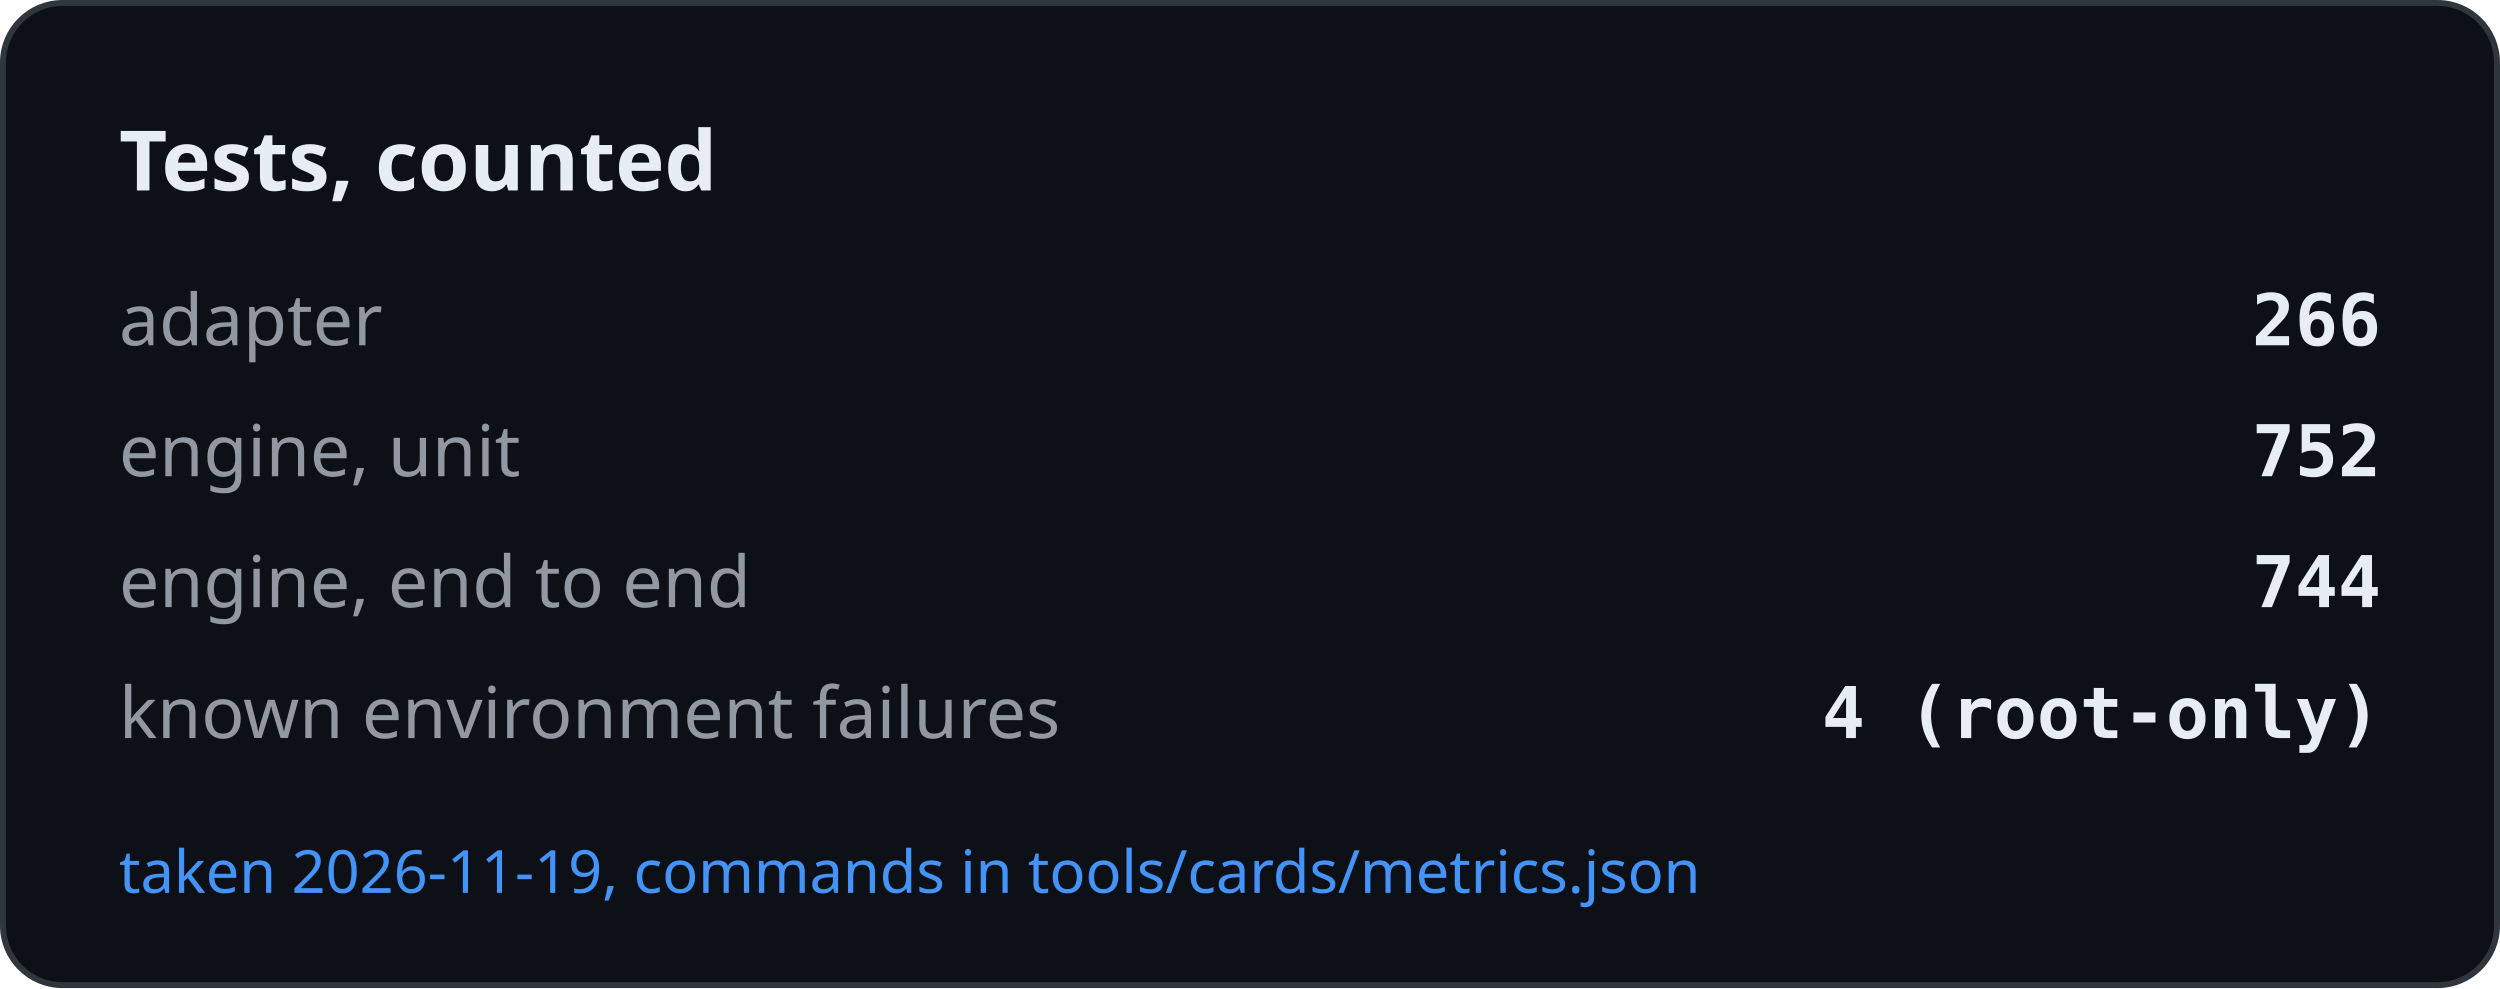
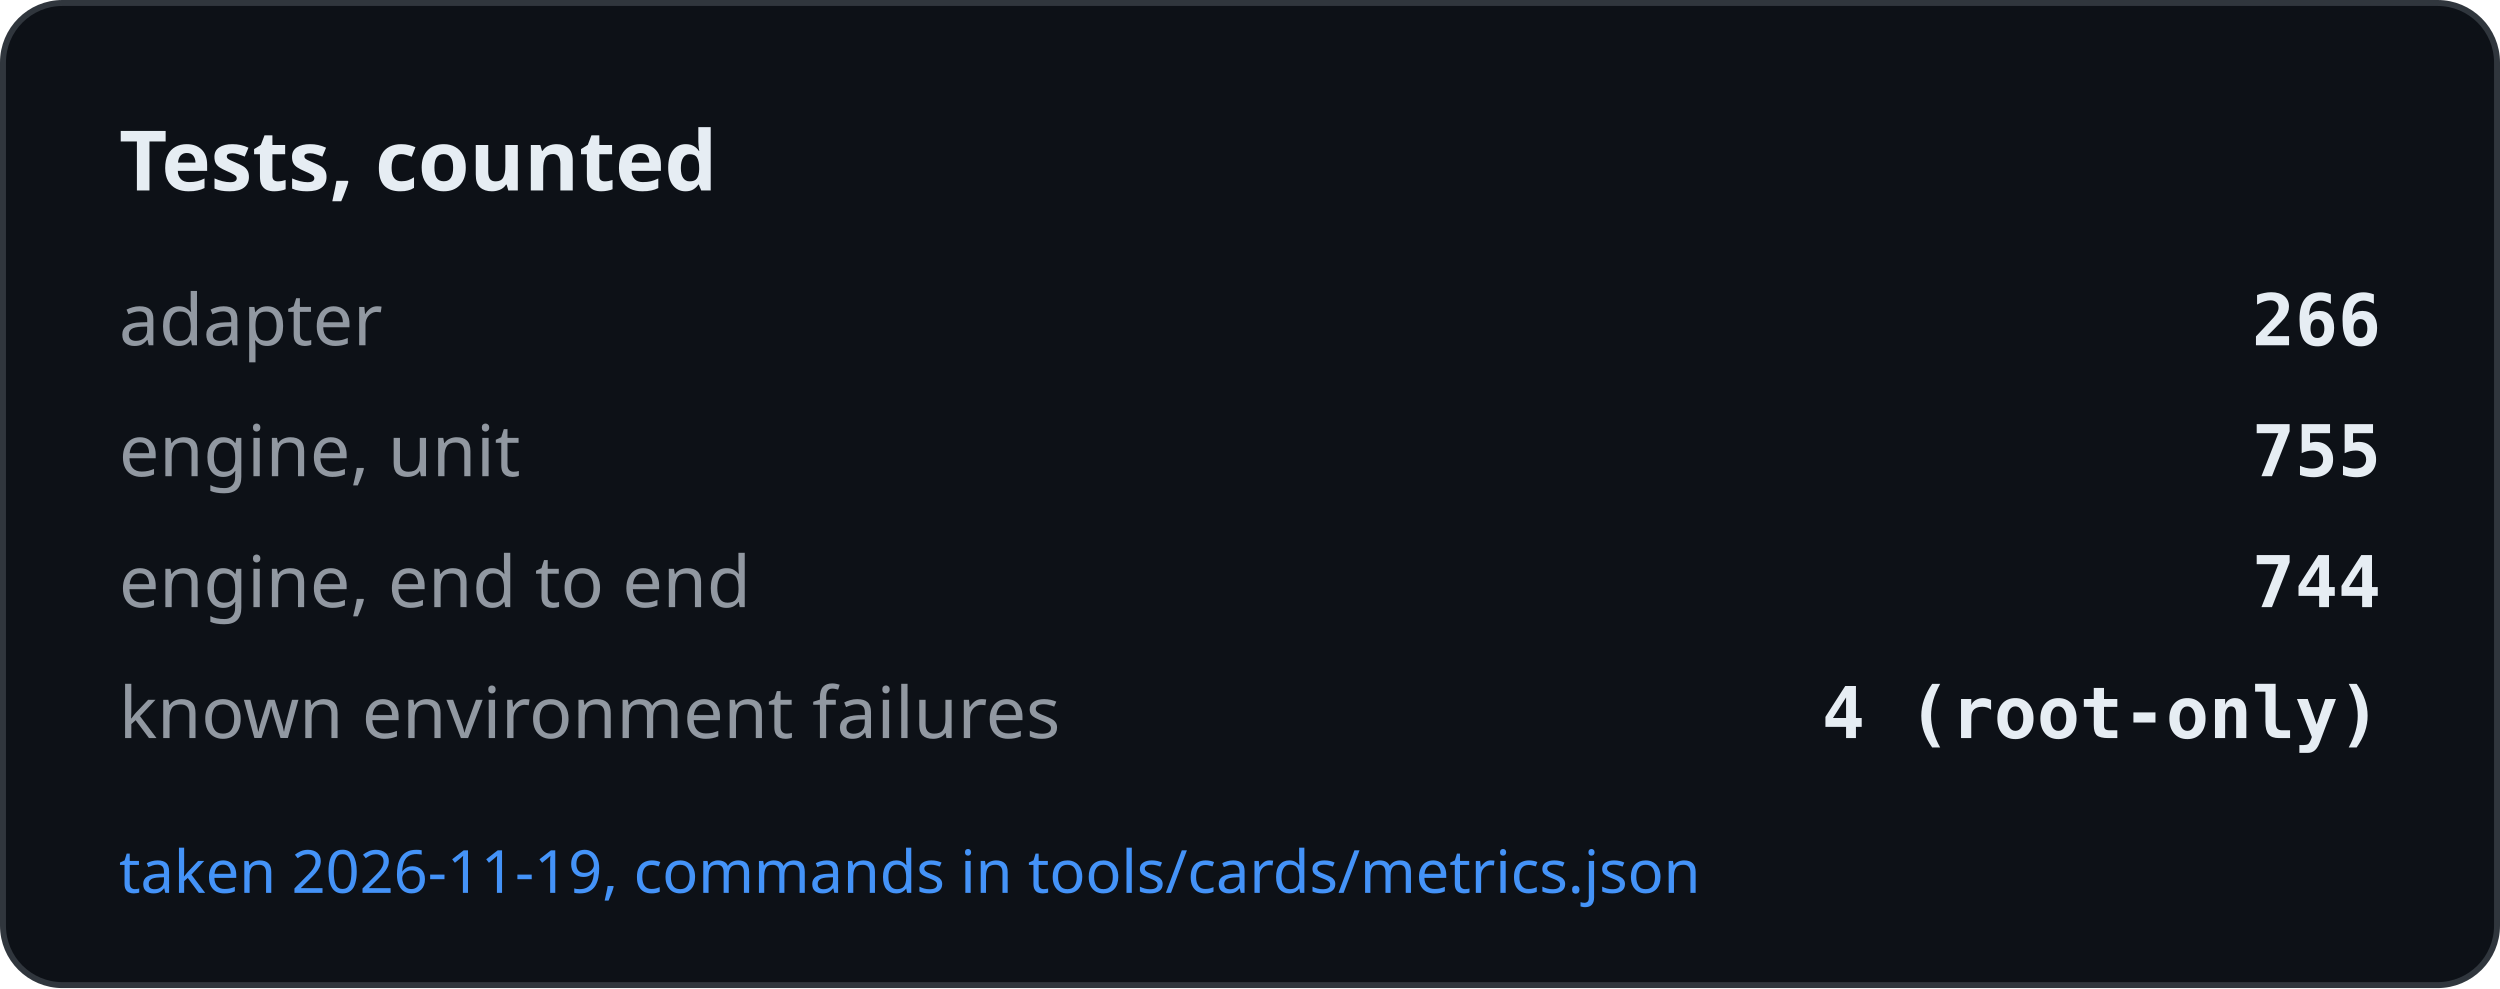
<svg xmlns="http://www.w3.org/2000/svg" width="420" height="166" viewBox="0 0 420 166" role="img" aria-label="Tests, counted">
  <rect x="0.5" y="0.5" width="419" height="165" rx="10" fill="#0d1117" stroke="#30363d" />
  <text x="20" y="32" font-family="-apple-system, BlinkMacSystemFont, Segoe UI, Noto Sans, Helvetica, Arial, sans-serif" font-size="14" font-weight="600" fill="#e6edf3">Tests, counted</text>
  <text x="20" y="58" font-family="-apple-system, BlinkMacSystemFont, Segoe UI, Noto Sans, Helvetica, Arial, sans-serif" font-size="12" fill="#9198a1">adapter</text>
  <text x="400" y="58" text-anchor="end" font-family="ui-monospace, SFMono-Regular, SF Mono, Menlo, Consolas, monospace" font-size="12" font-weight="600" fill="#e6edf3">266</text>
  <text x="20" y="80" font-family="-apple-system, BlinkMacSystemFont, Segoe UI, Noto Sans, Helvetica, Arial, sans-serif" font-size="12" fill="#9198a1">engine, unit</text>
-   <text x="400" y="80" text-anchor="end" font-family="ui-monospace, SFMono-Regular, SF Mono, Menlo, Consolas, monospace" font-size="12" font-weight="600" fill="#e6edf3">752</text>
+   <text x="400" y="80" text-anchor="end" font-family="ui-monospace, SFMono-Regular, SF Mono, Menlo, Consolas, monospace" font-size="12" font-weight="600" fill="#e6edf3">755</text>
  <text x="20" y="102" font-family="-apple-system, BlinkMacSystemFont, Segoe UI, Noto Sans, Helvetica, Arial, sans-serif" font-size="12" fill="#9198a1">engine, end to end</text>
  <text x="400" y="102" text-anchor="end" font-family="ui-monospace, SFMono-Regular, SF Mono, Menlo, Consolas, monospace" font-size="12" font-weight="600" fill="#e6edf3">744</text>
  <text x="20" y="124" font-family="-apple-system, BlinkMacSystemFont, Segoe UI, Noto Sans, Helvetica, Arial, sans-serif" font-size="12" fill="#9198a1">known environment failures</text>
  <text x="400" y="124" text-anchor="end" font-family="ui-monospace, SFMono-Regular, SF Mono, Menlo, Consolas, monospace" font-size="12" font-weight="600" fill="#e6edf3">4 (root-only)</text>
  <text x="20" y="150" font-family="-apple-system, BlinkMacSystemFont, Segoe UI, Noto Sans, Helvetica, Arial, sans-serif" font-size="10" fill="#4493f8">taken 2026-11-19, commands in tools/cards/metrics.json</text>
</svg>
